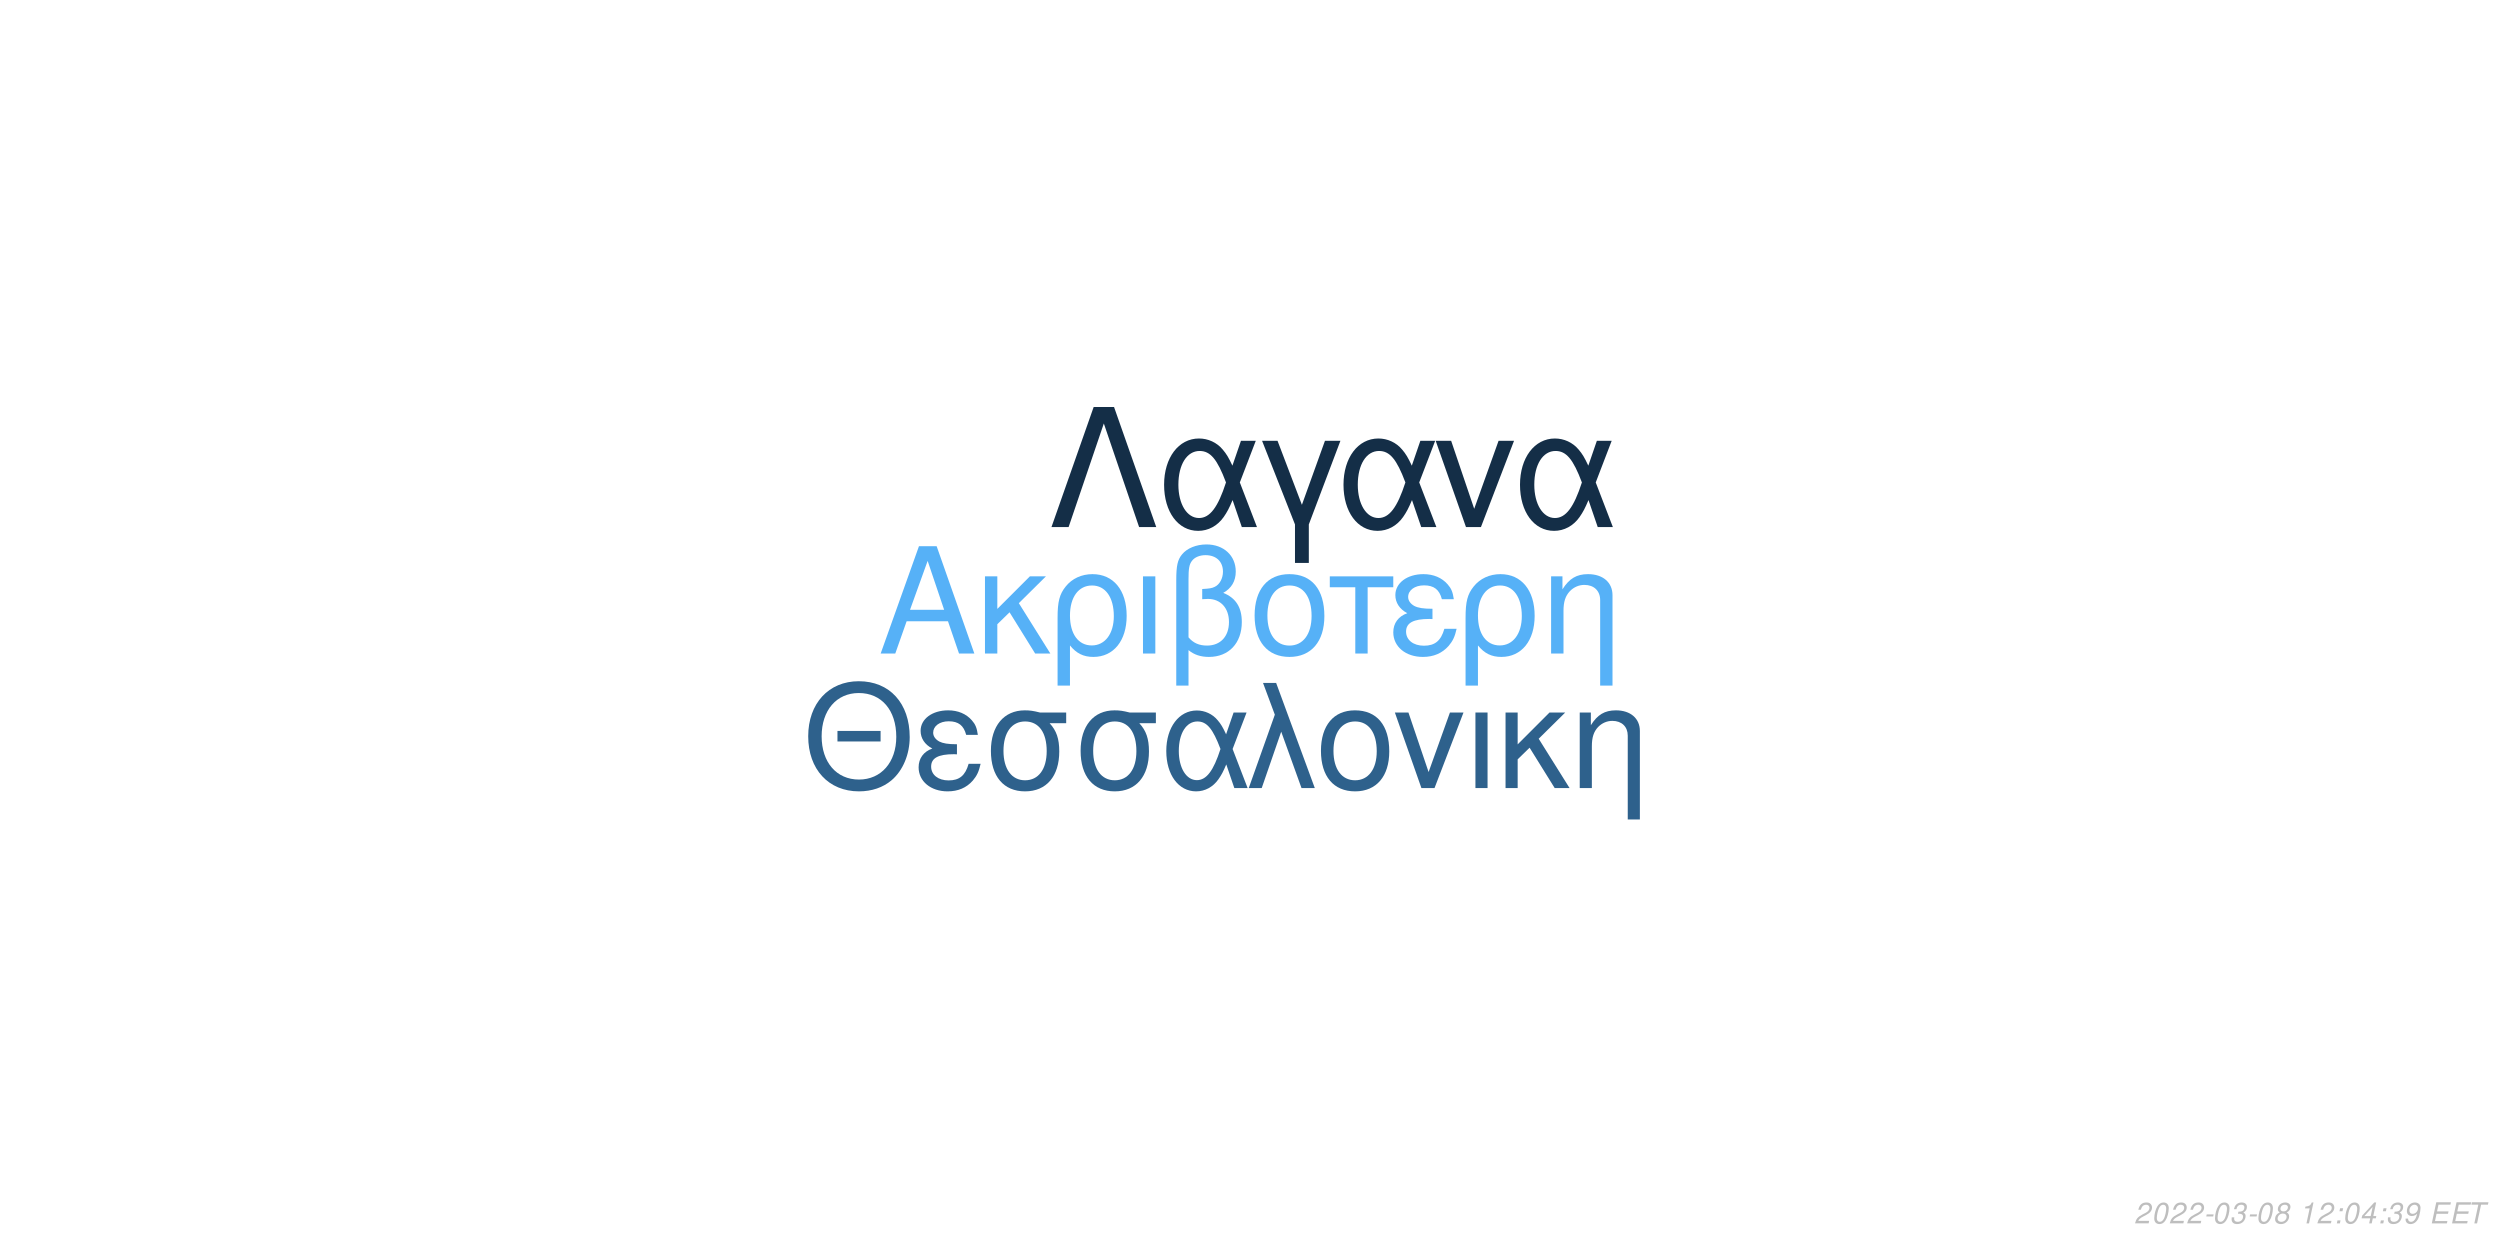
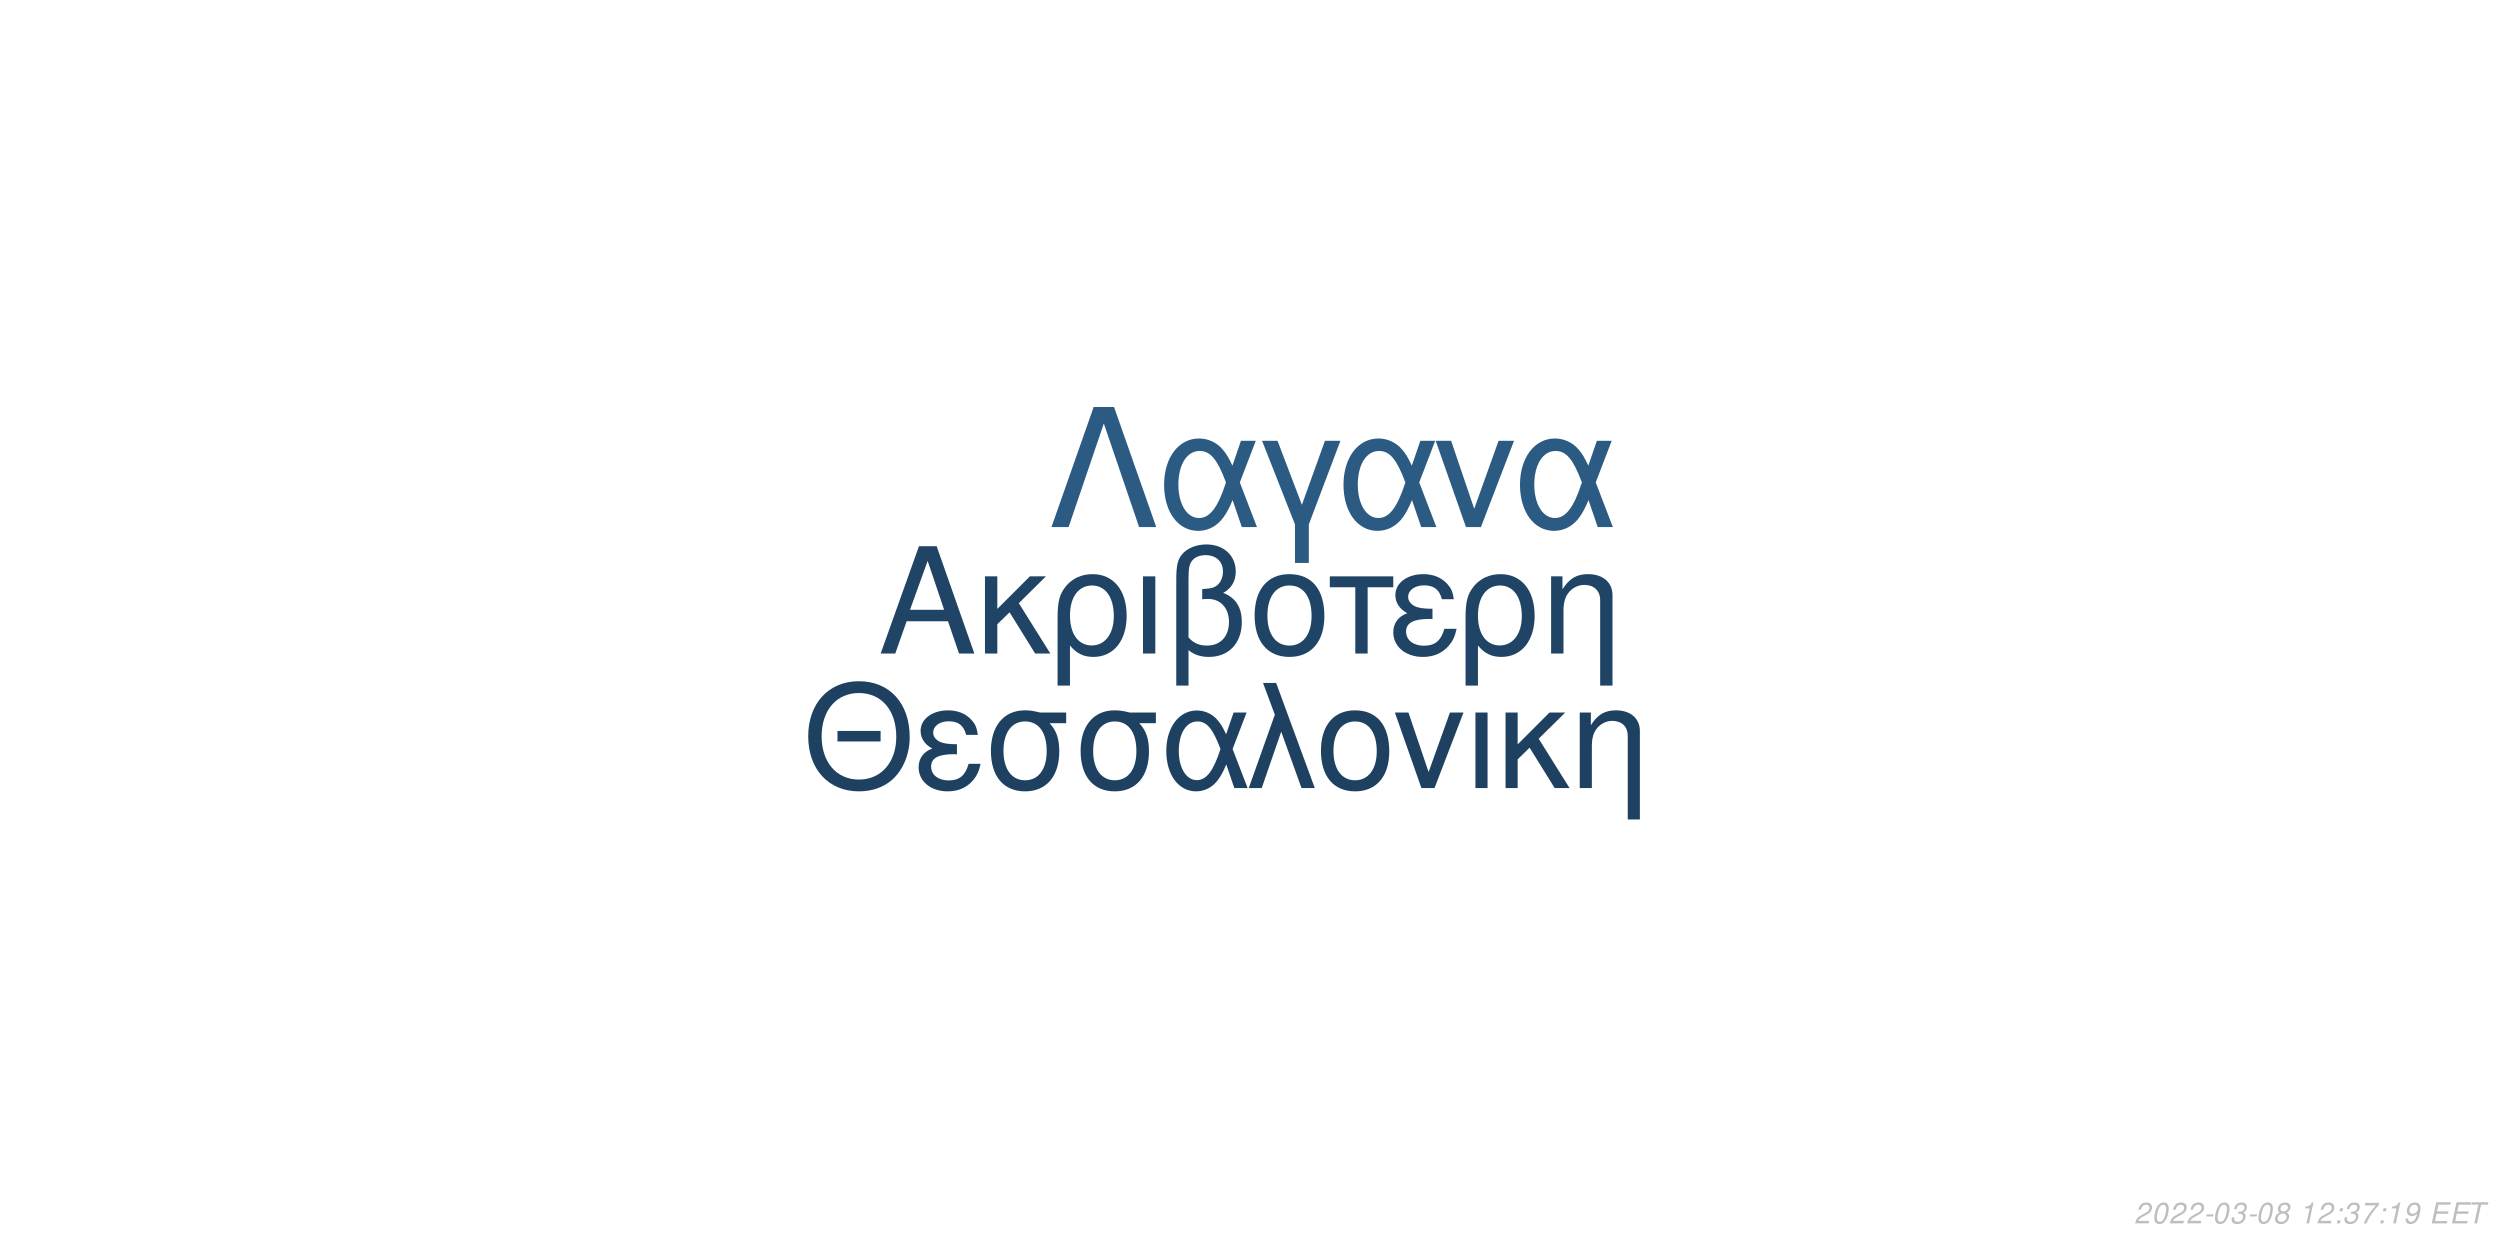
<svg xmlns="http://www.w3.org/2000/svg" xmlns:xlink="http://www.w3.org/1999/xlink" width="864pt" height="432pt" viewBox="0 0 864 432" version="1.1">
  <defs>
    <g>
      <symbol overflow="visible" id="glyph0-0">
        <path style="stroke:none;" d="" />
      </symbol>
      <symbol overflow="visible" id="glyph0-1">
        <path style="stroke:none;" d="M 24.125 -11.141 L 27.938 0 L 33.234 0 L 20.203 -37.094 L 14.094 -37.094 L 0.859 0 L 5.906 0 L 9.828 -11.141 Z M 22.797 -15.109 L 11 -15.109 L 17.094 -32.016 Z M 22.797 -15.109 " />
      </symbol>
      <symbol overflow="visible" id="glyph0-2">
        <path style="stroke:none;" d="M 7.172 -15.422 L 7.172 -26.672 L 2.906 -26.672 L 2.906 0 L 7.172 0 L 7.172 -10.125 L 11.406 -14.25 L 20.25 0 L 25.5 0 L 14.609 -17.406 L 23.969 -26.672 L 18.422 -26.672 Z M 7.172 -15.422 " />
      </symbol>
      <symbol overflow="visible" id="glyph0-3">
        <path style="stroke:none;" d="M 3 11.094 L 7.281 11.094 L 7.281 -2.797 C 9.516 -0.047 11.953 1.172 15.375 1.172 C 22.344 1.172 26.875 -4.422 26.875 -13.031 C 26.875 -21.891 22.297 -27.438 15.062 -27.438 C 11.297 -27.438 7.984 -25.906 5.797 -23.156 C 3.672 -20.516 3 -17.969 3 -12.359 Z M 14.906 -23.516 C 19.547 -23.516 22.438 -19.438 22.438 -12.922 C 22.438 -6.812 19.391 -2.797 14.812 -2.797 C 10.172 -2.797 7.281 -6.766 7.281 -13.125 C 7.281 -19.484 10.234 -23.516 14.906 -23.516 Z M 14.906 -23.516 " />
      </symbol>
      <symbol overflow="visible" id="glyph0-4">
        <path style="stroke:none;" d="M 3.516 0 L 7.781 0 L 7.781 -26.672 L 3.516 -26.672 Z M 3.516 0 " />
      </symbol>
      <symbol overflow="visible" id="glyph0-5">
        <path style="stroke:none;" d="M 4.016 11.094 L 8.25 11.094 L 8.25 -1.172 C 10.172 0.406 12.422 1.172 15.312 1.172 C 22.188 1.172 26.672 -3.609 26.672 -10.891 C 26.672 -15.984 24.578 -19.234 20.25 -20.969 C 23.109 -22.547 24.578 -25.031 24.578 -28.344 C 24.578 -33.844 20.406 -37.703 14.453 -37.703 C 10.938 -37.703 7.734 -36.391 6 -34.25 C 4.484 -32.422 4.016 -30.328 4.016 -25.391 Z M 8.25 -25.656 C 8.25 -29.359 8.5 -30.844 9.469 -32.062 C 10.375 -33.281 12.156 -34 14.094 -34 C 17.812 -34 20.156 -31.812 20.156 -28.297 C 20.156 -25.953 18.984 -23.812 17.297 -23.047 C 16.281 -22.547 15.469 -22.438 12.984 -22.297 L 12.984 -18.781 C 13.734 -18.828 14.344 -18.875 14.969 -18.875 C 19.344 -18.875 22.234 -15.719 22.234 -10.891 C 22.234 -5.906 19.281 -2.75 14.656 -2.75 C 11.953 -2.75 9.922 -3.609 8.25 -5.594 Z M 8.25 -25.656 " />
      </symbol>
      <symbol overflow="visible" id="glyph0-6">
        <path style="stroke:none;" d="M 14.094 -27.438 C 6.562 -27.438 2.094 -22.094 2.094 -13.125 C 2.094 -4.125 6.562 1.172 14.141 1.172 C 21.672 1.172 26.203 -4.172 26.203 -12.922 C 26.203 -22.188 21.828 -27.438 14.094 -27.438 Z M 14.141 -23.516 C 18.938 -23.516 21.781 -19.594 21.781 -12.984 C 21.781 -6.672 18.828 -2.75 14.141 -2.75 C 9.422 -2.75 6.516 -6.672 6.516 -13.125 C 6.516 -19.594 9.422 -23.516 14.141 -23.516 Z M 14.141 -23.516 " />
      </symbol>
      <symbol overflow="visible" id="glyph0-7">
        <path style="stroke:none;" d="M 7.891 0 L 12.156 0 L 12.156 -22.906 L 21.016 -22.906 L 21.016 -26.672 L -0.922 -26.672 L -0.922 -22.906 L 7.891 -22.906 Z M 7.891 0 " />
      </symbol>
      <symbol overflow="visible" id="glyph0-8">
        <path style="stroke:none;" d="M 14.562 -15.469 C 11.344 -15.469 9.562 -15.781 8.297 -16.438 C 6.922 -17.203 6.156 -18.328 6.156 -19.547 C 6.156 -21.891 8.453 -23.562 11.656 -23.562 C 15.062 -23.562 16.953 -22.094 17.812 -18.781 L 21.938 -18.781 C 21.578 -21.266 21.062 -22.5 19.797 -23.922 C 17.812 -26.203 14.906 -27.438 11.453 -27.438 C 5.797 -27.438 1.734 -24.375 1.734 -20.203 C 1.734 -17.609 3.156 -15.375 5.859 -13.938 C 2.797 -12.875 1.016 -10.484 1.016 -7.328 C 1.016 -2.391 5.297 1.172 11.25 1.172 C 14.969 1.172 17.906 -0.109 20.156 -2.641 C 21.578 -4.328 22.297 -5.797 22.906 -8.547 L 18.672 -8.547 C 17.5 -4.422 15.422 -2.703 11.609 -2.703 C 7.938 -2.703 5.438 -4.688 5.438 -7.578 C 5.438 -10.578 7.938 -11.953 13.484 -11.953 C 13.641 -11.953 14.094 -11.953 14.562 -11.906 Z M 14.562 -15.469 " />
      </symbol>
      <symbol overflow="visible" id="glyph0-9">
        <path style="stroke:none;" d="M 3.562 -26.672 L 3.562 0 L 7.844 0 L 7.844 -14.703 C 7.844 -17.906 8.5 -19.891 10.031 -21.531 C 11.406 -22.953 13.188 -23.719 15.062 -23.719 C 18.375 -23.719 20.516 -21.672 20.516 -18.469 L 20.516 11.094 L 24.781 11.094 L 24.781 -20.156 C 24.781 -24.578 21.469 -27.438 16.328 -27.438 C 12.359 -27.438 9.828 -25.906 7.484 -22.188 L 7.484 -26.672 Z M 3.562 -26.672 " />
      </symbol>
      <symbol overflow="visible" id="glyph1-0">
        <path style="stroke:none;" d="" />
      </symbol>
      <symbol overflow="visible" id="glyph1-1">
        <path style="stroke:none;" d="M 26.859 -19.734 L 11.953 -19.734 L 11.953 -16.094 L 26.859 -16.094 Z M 19.328 -36.922 C 8.922 -36.922 1.844 -29.25 1.844 -17.891 C 1.844 -6.484 8.875 1.141 19.391 1.141 C 23.812 1.141 27.703 -0.203 30.641 -2.688 C 34.578 -6.031 36.922 -11.656 36.922 -17.594 C 36.922 -29.297 30 -36.922 19.328 -36.922 Z M 19.328 -32.844 C 27.203 -32.844 32.281 -26.906 32.281 -17.688 C 32.281 -8.922 27.062 -2.938 19.391 -2.938 C 11.609 -2.938 6.484 -8.922 6.484 -17.891 C 6.484 -26.859 11.609 -32.844 19.328 -32.844 Z M 19.328 -32.844 " />
      </symbol>
      <symbol overflow="visible" id="glyph1-2">
        <path style="stroke:none;" d="M 14.25 -15.141 C 11.109 -15.141 9.375 -15.453 8.125 -16.094 C 6.781 -16.844 6.031 -17.938 6.031 -19.141 C 6.031 -21.422 8.266 -23.078 11.406 -23.078 C 14.75 -23.078 16.594 -21.625 17.438 -18.391 L 21.469 -18.391 C 21.125 -20.828 20.625 -22.031 19.391 -23.422 C 17.438 -25.656 14.594 -26.859 11.219 -26.859 C 5.688 -26.859 1.688 -23.875 1.688 -19.781 C 1.688 -17.234 3.094 -15.047 5.734 -13.656 C 2.734 -12.609 1 -10.266 1 -7.172 C 1 -2.344 5.188 1.141 11.016 1.141 C 14.656 1.141 17.547 -0.094 19.734 -2.594 C 21.125 -4.234 21.828 -5.688 22.422 -8.375 L 18.281 -8.375 C 17.141 -4.328 15.094 -2.641 11.359 -2.641 C 7.766 -2.641 5.328 -4.578 5.328 -7.422 C 5.328 -10.359 7.766 -11.703 13.203 -11.703 C 13.359 -11.703 13.797 -11.703 14.25 -11.656 Z M 14.25 -15.141 " />
      </symbol>
      <symbol overflow="visible" id="glyph1-3">
        <path style="stroke:none;" d="M 29 -26.109 L 19.938 -26.109 C 17.594 -26.703 16.438 -26.859 14.703 -26.859 C 7.469 -26.859 2.984 -21.469 2.984 -12.859 C 2.984 -4.031 7.375 1.141 14.797 1.141 C 22.172 1.141 26.609 -4.078 26.609 -12.656 C 26.609 -17.047 25.656 -19.828 23.266 -22.422 L 29 -22.422 Z M 14.797 -23.016 C 19.531 -23.016 22.266 -19.234 22.266 -12.75 C 22.266 -6.531 19.438 -2.688 14.797 -2.688 C 10.172 -2.688 7.328 -6.531 7.328 -12.859 C 7.328 -19.188 10.172 -23.016 14.797 -23.016 Z M 14.797 -23.016 " />
      </symbol>
      <symbol overflow="visible" id="glyph1-4">
        <path style="stroke:none;" d="M 29.344 -26.109 L 24.859 -26.109 L 22.266 -18.578 C 21.125 -21.031 20.484 -22.125 19.328 -23.469 C 17.547 -25.609 14.906 -26.812 12.156 -26.812 C 5.984 -26.812 1.594 -20.984 1.594 -12.812 C 1.594 -4.578 5.828 1.141 11.906 1.141 C 14.953 1.141 17.734 -0.344 19.625 -3.047 C 20.672 -4.531 21.281 -5.688 22.328 -8.172 L 25.109 0 L 29.703 0 L 24.516 -13.5 Z M 20.328 -13.5 C 17.891 -5.922 15.453 -2.734 12.156 -2.734 C 8.516 -2.734 5.922 -6.922 5.922 -12.812 C 5.922 -18.938 8.516 -23.016 12.359 -23.016 C 15.594 -23.016 17.688 -20.531 20.328 -13.5 Z M 20.328 -13.5 " />
      </symbol>
      <symbol overflow="visible" id="glyph1-5">
        <path style="stroke:none;" d="M 1.094 0 L 5.578 0 L 12.312 -19.484 L 19.328 0 L 23.922 0 L 10.562 -36.328 L 6.031 -36.328 L 10.109 -25.359 Z M 1.094 0 " />
      </symbol>
      <symbol overflow="visible" id="glyph1-6">
        <path style="stroke:none;" d="M 13.797 -26.859 C 6.422 -26.859 2.047 -21.625 2.047 -12.859 C 2.047 -4.031 6.422 1.141 13.859 1.141 C 21.234 1.141 25.656 -4.078 25.656 -12.656 C 25.656 -21.719 21.375 -26.859 13.797 -26.859 Z M 13.859 -23.016 C 18.531 -23.016 21.328 -19.188 21.328 -12.703 C 21.328 -6.531 18.438 -2.688 13.859 -2.688 C 9.219 -2.688 6.375 -6.531 6.375 -12.859 C 6.375 -19.188 9.219 -23.016 13.859 -23.016 Z M 13.859 -23.016 " />
      </symbol>
      <symbol overflow="visible" id="glyph1-7">
        <path style="stroke:none;" d="M 14.297 0 L 24.312 -26.109 L 19.625 -26.109 L 12.25 -5.531 L 5.281 -26.109 L 0.594 -26.109 L 9.766 0 Z M 14.297 0 " />
      </symbol>
      <symbol overflow="visible" id="glyph1-8">
        <path style="stroke:none;" d="M 3.438 0 L 7.625 0 L 7.625 -26.109 L 3.438 -26.109 Z M 3.438 0 " />
      </symbol>
      <symbol overflow="visible" id="glyph1-9">
        <path style="stroke:none;" d="M 7.031 -15.094 L 7.031 -26.109 L 2.844 -26.109 L 2.844 0 L 7.031 0 L 7.031 -9.922 L 11.156 -13.953 L 19.828 0 L 24.969 0 L 14.297 -17.047 L 23.469 -26.109 L 18.031 -26.109 Z M 7.031 -15.094 " />
      </symbol>
      <symbol overflow="visible" id="glyph1-10">
        <path style="stroke:none;" d="M 3.484 -26.109 L 3.484 0 L 7.672 0 L 7.672 -14.406 C 7.672 -17.547 8.328 -19.484 9.812 -21.078 C 11.156 -22.469 12.906 -23.219 14.75 -23.219 C 17.984 -23.219 20.078 -21.234 20.078 -18.094 L 20.078 10.859 L 24.266 10.859 L 24.266 -19.734 C 24.266 -24.062 21.031 -26.859 16 -26.859 C 12.109 -26.859 9.609 -25.359 7.328 -21.719 L 7.328 -26.109 Z M 3.484 -26.109 " />
      </symbol>
      <symbol overflow="visible" id="glyph2-0">
        <path style="stroke:none;" d="" />
      </symbol>
      <symbol overflow="visible" id="glyph2-1">
        <path style="stroke:none;" d="M 22.531 -41.484 L 15.484 -41.484 L 0.906 0 L 6.828 0 L 19 -35.797 L 31.188 0 L 37.109 0 Z M 22.531 -41.484 " />
      </symbol>
      <symbol overflow="visible" id="glyph2-2">
        <path style="stroke:none;" d="M 33.516 -29.812 L 28.391 -29.812 L 25.438 -21.219 C 24.125 -24.016 23.391 -25.266 22.078 -26.797 C 20.031 -29.25 17.016 -30.609 13.891 -30.609 C 6.828 -30.609 1.828 -23.953 1.828 -14.625 C 1.828 -5.234 6.656 1.312 13.594 1.312 C 17.078 1.312 20.266 -0.391 22.422 -3.469 C 23.609 -5.172 24.297 -6.484 25.5 -9.328 L 28.688 0 L 33.922 0 L 28 -15.422 Z M 23.219 -15.422 C 20.422 -6.766 17.641 -3.125 13.891 -3.125 C 9.734 -3.125 6.766 -7.906 6.766 -14.625 C 6.766 -21.625 9.734 -26.297 14.109 -26.297 C 17.812 -26.297 20.203 -23.453 23.219 -15.422 Z M 23.219 -15.422 " />
      </symbol>
      <symbol overflow="visible" id="glyph2-3">
        <path style="stroke:none;" d="M 12.062 12.406 L 16.844 12.406 L 16.844 -0.906 L 27.766 -29.812 L 22.422 -29.812 L 14.453 -7.688 L 6.031 -29.812 L 0.688 -29.812 L 12.062 -0.906 Z M 12.062 12.406 " />
      </symbol>
      <symbol overflow="visible" id="glyph2-4">
        <path style="stroke:none;" d="M 16.328 0 L 27.766 -29.812 L 22.422 -29.812 L 14 -6.312 L 6.031 -29.812 L 0.688 -29.812 L 11.156 0 Z M 16.328 0 " />
      </symbol>
      <symbol overflow="visible" id="glyph3-0">
        <path style="stroke:none;" d="" />
      </symbol>
      <symbol overflow="visible" id="glyph3-1">
        <path style="stroke:none;" d="M 5.234 -0.875 L 1.469 -0.875 C 1.641 -1.375 2.203 -1.891 3.109 -2.344 L 4.234 -2.938 C 5.562 -3.625 6.219 -4.469 6.219 -5.484 C 6.219 -5.938 6.062 -6.359 5.797 -6.656 C 5.469 -7.047 4.984 -7.234 4.312 -7.234 C 2.766 -7.234 1.891 -6.453 1.484 -4.734 L 2.375 -4.734 C 2.484 -5.188 2.609 -5.484 2.797 -5.75 C 3.094 -6.203 3.609 -6.453 4.188 -6.453 C 4.891 -6.453 5.344 -6.031 5.344 -5.375 C 5.344 -4.703 4.859 -4.094 4.016 -3.656 L 2.984 -3.125 C 1.234 -2.188 0.797 -1.656 0.344 -0.016 L 5.047 -0.016 Z M 5.234 -0.875 " />
      </symbol>
      <symbol overflow="visible" id="glyph3-2">
        <path style="stroke:none;" d="M 4.203 -7.234 C 3.375 -7.234 2.688 -6.812 2.125 -5.984 C 1.484 -5.047 0.984 -3.188 0.984 -1.734 C 0.984 -1.109 1.172 -0.562 1.484 -0.266 C 1.797 0.047 2.281 0.234 2.766 0.234 C 3.625 0.234 4.281 -0.156 4.859 -1.016 C 5.516 -1.953 6 -3.797 6 -5.266 C 6 -6.5 5.328 -7.234 4.203 -7.234 Z M 4.094 -6.453 C 4.734 -6.453 5.125 -5.984 5.125 -5.156 C 5.125 -4.203 4.781 -2.625 4.406 -1.812 C 3.984 -0.938 3.516 -0.547 2.875 -0.547 C 2.25 -0.547 1.875 -1.031 1.875 -1.828 C 1.875 -2.797 2.203 -4.344 2.594 -5.203 C 2.984 -6.047 3.453 -6.453 4.094 -6.453 Z M 4.094 -6.453 " />
      </symbol>
      <symbol overflow="visible" id="glyph3-3">
        <path style="stroke:none;" d="M 3.516 -3.125 L 1.125 -3.125 L 0.969 -2.406 L 3.359 -2.406 Z M 3.516 -3.125 " />
      </symbol>
      <symbol overflow="visible" id="glyph3-4">
        <path style="stroke:none;" d="M 2.922 -3.312 C 3.125 -3.344 3.234 -3.344 3.375 -3.344 C 4.203 -3.344 4.688 -3 4.688 -2.406 C 4.688 -1.312 3.906 -0.547 2.781 -0.547 C 2.047 -0.547 1.594 -0.938 1.594 -1.562 C 1.594 -1.719 1.609 -1.844 1.656 -2.094 L 0.766 -2.094 C 0.734 -1.797 0.719 -1.641 0.719 -1.469 C 0.719 -0.375 1.406 0.234 2.641 0.234 C 3.547 0.234 4.297 -0.078 4.812 -0.656 C 5.266 -1.156 5.562 -1.875 5.562 -2.547 C 5.562 -3.125 5.344 -3.453 4.797 -3.734 C 5.641 -4.234 6.016 -4.844 6.016 -5.734 C 6.016 -6.656 5.312 -7.234 4.203 -7.234 C 3.375 -7.234 2.672 -6.938 2.188 -6.375 C 1.891 -6.031 1.703 -5.641 1.516 -4.906 L 2.391 -4.906 C 2.5 -5.359 2.594 -5.594 2.734 -5.812 C 3.047 -6.234 3.516 -6.453 4.078 -6.453 C 4.734 -6.453 5.141 -6.125 5.141 -5.578 C 5.141 -5.188 5.016 -4.797 4.797 -4.547 C 4.516 -4.234 4 -4.062 3.266 -4.062 L 3.078 -4.062 Z M 2.922 -3.312 " />
      </symbol>
      <symbol overflow="visible" id="glyph3-5">
        <path style="stroke:none;" d="M 4.766 -3.797 C 5.078 -3.969 5.234 -4.078 5.438 -4.234 C 5.812 -4.594 6.062 -5.172 6.062 -5.734 C 6.062 -6.625 5.344 -7.234 4.266 -7.234 C 2.812 -7.234 1.703 -6.219 1.703 -4.875 C 1.703 -4.406 1.875 -4.125 2.359 -3.812 C 1.297 -3.312 0.75 -2.516 0.75 -1.469 C 0.75 -0.438 1.547 0.234 2.812 0.234 C 3.656 0.234 4.359 -0.094 4.938 -0.734 C 5.359 -1.234 5.609 -1.859 5.609 -2.438 C 5.609 -3.047 5.312 -3.516 4.766 -3.797 Z M 4.109 -6.453 C 4.797 -6.453 5.188 -6.125 5.188 -5.578 C 5.188 -5.266 5.062 -4.922 4.859 -4.672 C 4.562 -4.312 4.188 -4.156 3.656 -4.156 C 2.984 -4.156 2.594 -4.453 2.594 -4.984 C 2.594 -5.859 3.203 -6.453 4.109 -6.453 Z M 3.453 -3.406 C 4.234 -3.406 4.734 -2.984 4.734 -2.312 C 4.734 -1.312 3.922 -0.547 2.875 -0.547 C 2.125 -0.547 1.625 -0.969 1.625 -1.625 C 1.625 -2.609 2.438 -3.406 3.453 -3.406 Z M 3.453 -3.406 " />
      </symbol>
      <symbol overflow="visible" id="glyph3-6">
        <path style="stroke:none;" d="" />
      </symbol>
      <symbol overflow="visible" id="glyph3-7">
        <path style="stroke:none;" d="M 3.703 -5.188 L 2.594 0 L 3.469 0 L 5.016 -7.234 L 4.438 -7.234 C 3.906 -6.156 3.688 -6.016 2.234 -5.812 L 2.109 -5.188 Z M 3.703 -5.188 " />
      </symbol>
      <symbol overflow="visible" id="glyph3-8">
        <path style="stroke:none;" d="M 2.359 -1.031 L 1.312 -1.031 L 1.094 0 L 2.141 0 Z M 3.266 -5.234 L 2.219 -5.234 L 2 -4.203 L 3.047 -4.203 Z M 3.266 -5.234 " />
      </symbol>
      <symbol overflow="visible" id="glyph3-9">
-         <path style="stroke:none;" d="M 3.625 -1.75 L 3.266 0 L 4.141 0 L 4.516 -1.75 L 5.562 -1.75 L 5.734 -2.531 L 4.688 -2.531 L 5.688 -7.234 L 5.016 -7.234 L 0.844 -2.672 L 0.641 -1.75 Z M 3.797 -2.531 L 1.594 -2.531 L 4.469 -5.703 Z M 3.797 -2.531 " />
+         <path style="stroke:none;" d="M 6.703 -7.094 L 1.953 -7.094 L 1.766 -6.219 L 5.594 -6.219 C 3.344 -3.688 2.266 -2.109 1.375 0 L 2.344 0 C 3.031 -1.906 4.828 -4.594 6.547 -6.281 Z M 6.703 -7.094 " />
      </symbol>
      <symbol overflow="visible" id="glyph3-10">
        <path style="stroke:none;" d="M 0.844 -1.656 C 0.844 -1.547 0.844 -1.438 0.844 -1.375 C 0.844 -0.406 1.531 0.234 2.578 0.234 C 3.203 0.234 3.766 0.016 4.297 -0.438 C 4.938 -1 5.312 -1.656 5.594 -2.719 C 5.844 -3.672 6.016 -4.766 6.016 -5.375 C 6.016 -5.844 5.844 -6.328 5.547 -6.656 C 5.203 -7.031 4.703 -7.234 4.062 -7.234 C 2.516 -7.234 1.297 -5.938 1.297 -4.266 C 1.297 -3.203 1.984 -2.547 3.047 -2.547 C 3.484 -2.547 3.953 -2.672 4.281 -2.891 C 4.406 -2.984 4.547 -3.078 4.828 -3.344 C 4.438 -1.484 3.703 -0.547 2.703 -0.547 C 2.109 -0.547 1.719 -0.938 1.719 -1.547 L 1.719 -1.656 Z M 3.953 -6.453 C 4.625 -6.453 5.141 -5.953 5.141 -5.281 C 5.141 -4.188 4.312 -3.312 3.297 -3.312 C 2.594 -3.312 2.172 -3.734 2.172 -4.453 C 2.172 -5.562 2.984 -6.453 3.953 -6.453 Z M 3.953 -6.453 " />
      </symbol>
      <symbol overflow="visible" id="glyph3-11">
        <path style="stroke:none;" d="M 2.547 -3.312 L 6.5 -3.312 L 6.688 -4.141 L 2.719 -4.141 L 3.219 -6.469 L 7.344 -6.469 L 7.516 -7.297 L 2.453 -7.297 L 0.906 0 L 6.125 0 L 6.297 -0.812 L 2.016 -0.812 Z M 2.547 -3.312 " />
      </symbol>
      <symbol overflow="visible" id="glyph3-12">
        <path style="stroke:none;" d="M 4.938 -6.469 L 7.312 -6.469 L 7.484 -7.297 L 1.75 -7.297 L 1.578 -6.469 L 3.984 -6.469 L 2.609 0 L 3.547 0 Z M 4.938 -6.469 " />
      </symbol>
    </g>
  </defs>
  <g id="surface1">
    <rect x="0" y="0" width="864" height="432" style="fill:rgb(100%,100%,100%);fill-opacity:1;stroke:none;" />
-     <g style="fill:rgb(33.725%,69.412%,96.863%);fill-opacity:1;">
+     <g style="fill:rgb(12.549%,26.667%,39.608%);fill-opacity:1;">
      <use xlink:href="#glyph0-1" x="303.5" y="225.861" />
      <use xlink:href="#glyph0-2" x="337.5" y="225.861" />
      <use xlink:href="#glyph0-3" x="362.5" y="225.861" />
      <use xlink:href="#glyph0-4" x="391.5" y="225.861" />
      <use xlink:href="#glyph0-5" x="402.5" y="225.861" />
      <use xlink:href="#glyph0-6" x="431.5" y="225.861" />
      <use xlink:href="#glyph0-7" x="460.5" y="225.861" />
      <use xlink:href="#glyph0-8" x="480.5" y="225.861" />
      <use xlink:href="#glyph0-3" x="503.5" y="225.861" />
      <use xlink:href="#glyph0-9" x="532.5" y="225.861" />
    </g>
-     <g style="fill:rgb(18.039%,38.039%,54.902%);fill-opacity:1;">
+     <g style="fill:rgb(11.765%,25.49%,38.039%);fill-opacity:1;">
      <use xlink:href="#glyph1-1" x="277.473" y="272.354" />
      <use xlink:href="#glyph1-2" x="316.473" y="272.354" />
      <use xlink:href="#glyph1-3" x="339.473" y="272.354" />
      <use xlink:href="#glyph1-3" x="370.473" y="272.354" />
      <use xlink:href="#glyph1-4" x="401.473" y="272.354" />
      <use xlink:href="#glyph1-5" x="430.473" y="272.354" />
      <use xlink:href="#glyph1-6" x="454.473" y="272.354" />
      <use xlink:href="#glyph1-7" x="481.473" y="272.354" />
      <use xlink:href="#glyph1-8" x="506.473" y="272.354" />
      <use xlink:href="#glyph1-9" x="517.473" y="272.354" />
      <use xlink:href="#glyph1-10" x="542.473" y="272.354" />
    </g>
-     <g style="fill:rgb(7.843%,18.039%,27.843%);fill-opacity:1;">
+     <g style="fill:rgb(16.863%,35.294%,50.98%);fill-opacity:1;">
      <use xlink:href="#glyph2-1" x="362.484" y="182.152" />
      <use xlink:href="#glyph2-2" x="400.484" y="182.152" />
      <use xlink:href="#glyph2-3" x="435.484" y="182.152" />
      <use xlink:href="#glyph2-2" x="462.484" y="182.152" />
      <use xlink:href="#glyph2-4" x="495.484" y="182.152" />
      <use xlink:href="#glyph2-2" x="523.484" y="182.152" />
    </g>
    <g style="fill:rgb(74.51%,74.51%,74.51%);fill-opacity:1;">
      <use xlink:href="#glyph3-1" x="737.52" y="422.81" />
      <use xlink:href="#glyph3-2" x="743.52" y="422.81" />
      <use xlink:href="#glyph3-1" x="749.52" y="422.81" />
      <use xlink:href="#glyph3-1" x="755.52" y="422.81" />
      <use xlink:href="#glyph3-3" x="761.52" y="422.81" />
      <use xlink:href="#glyph3-2" x="764.52" y="422.81" />
      <use xlink:href="#glyph3-4" x="770.52" y="422.81" />
      <use xlink:href="#glyph3-3" x="776.52" y="422.81" />
      <use xlink:href="#glyph3-2" x="779.52" y="422.81" />
      <use xlink:href="#glyph3-5" x="785.52" y="422.81" />
      <use xlink:href="#glyph3-6" x="791.52" y="422.81" />
      <use xlink:href="#glyph3-7" x="794.52" y="422.81" />
      <use xlink:href="#glyph3-1" x="800.52" y="422.81" />
      <use xlink:href="#glyph3-8" x="806.52" y="422.81" />
-       <use xlink:href="#glyph3-2" x="809.52" y="422.81" />
+       <use xlink:href="#glyph3-4" x="809.52" y="422.81" />
      <use xlink:href="#glyph3-9" x="815.52" y="422.81" />
      <use xlink:href="#glyph3-8" x="821.52" y="422.81" />
-       <use xlink:href="#glyph3-4" x="824.52" y="422.81" />
+       <use xlink:href="#glyph3-7" x="824.52" y="422.81" />
      <use xlink:href="#glyph3-10" x="830.52" y="422.81" />
      <use xlink:href="#glyph3-6" x="836.52" y="422.81" />
      <use xlink:href="#glyph3-11" x="839.52" y="422.81" />
      <use xlink:href="#glyph3-11" x="846.52" y="422.81" />
      <use xlink:href="#glyph3-12" x="852.52" y="422.81" />
    </g>
  </g>
</svg>
